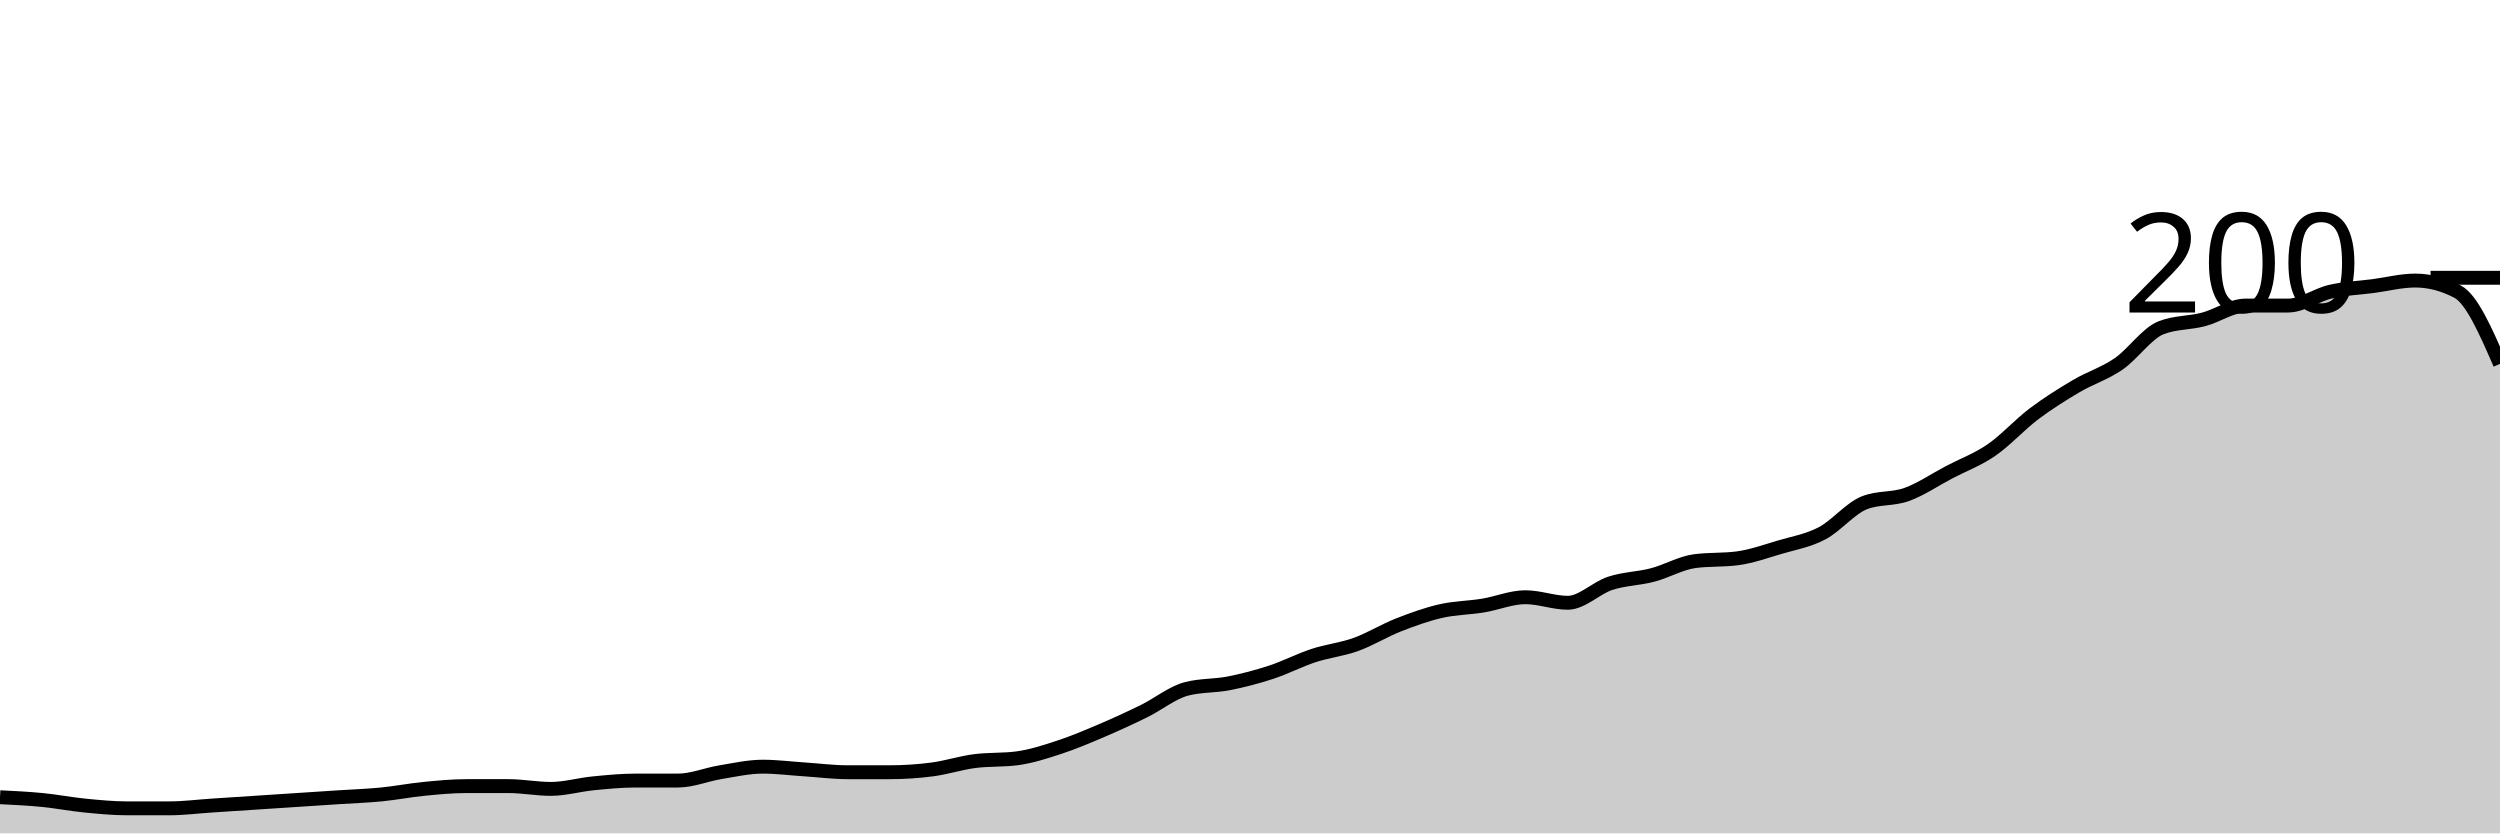
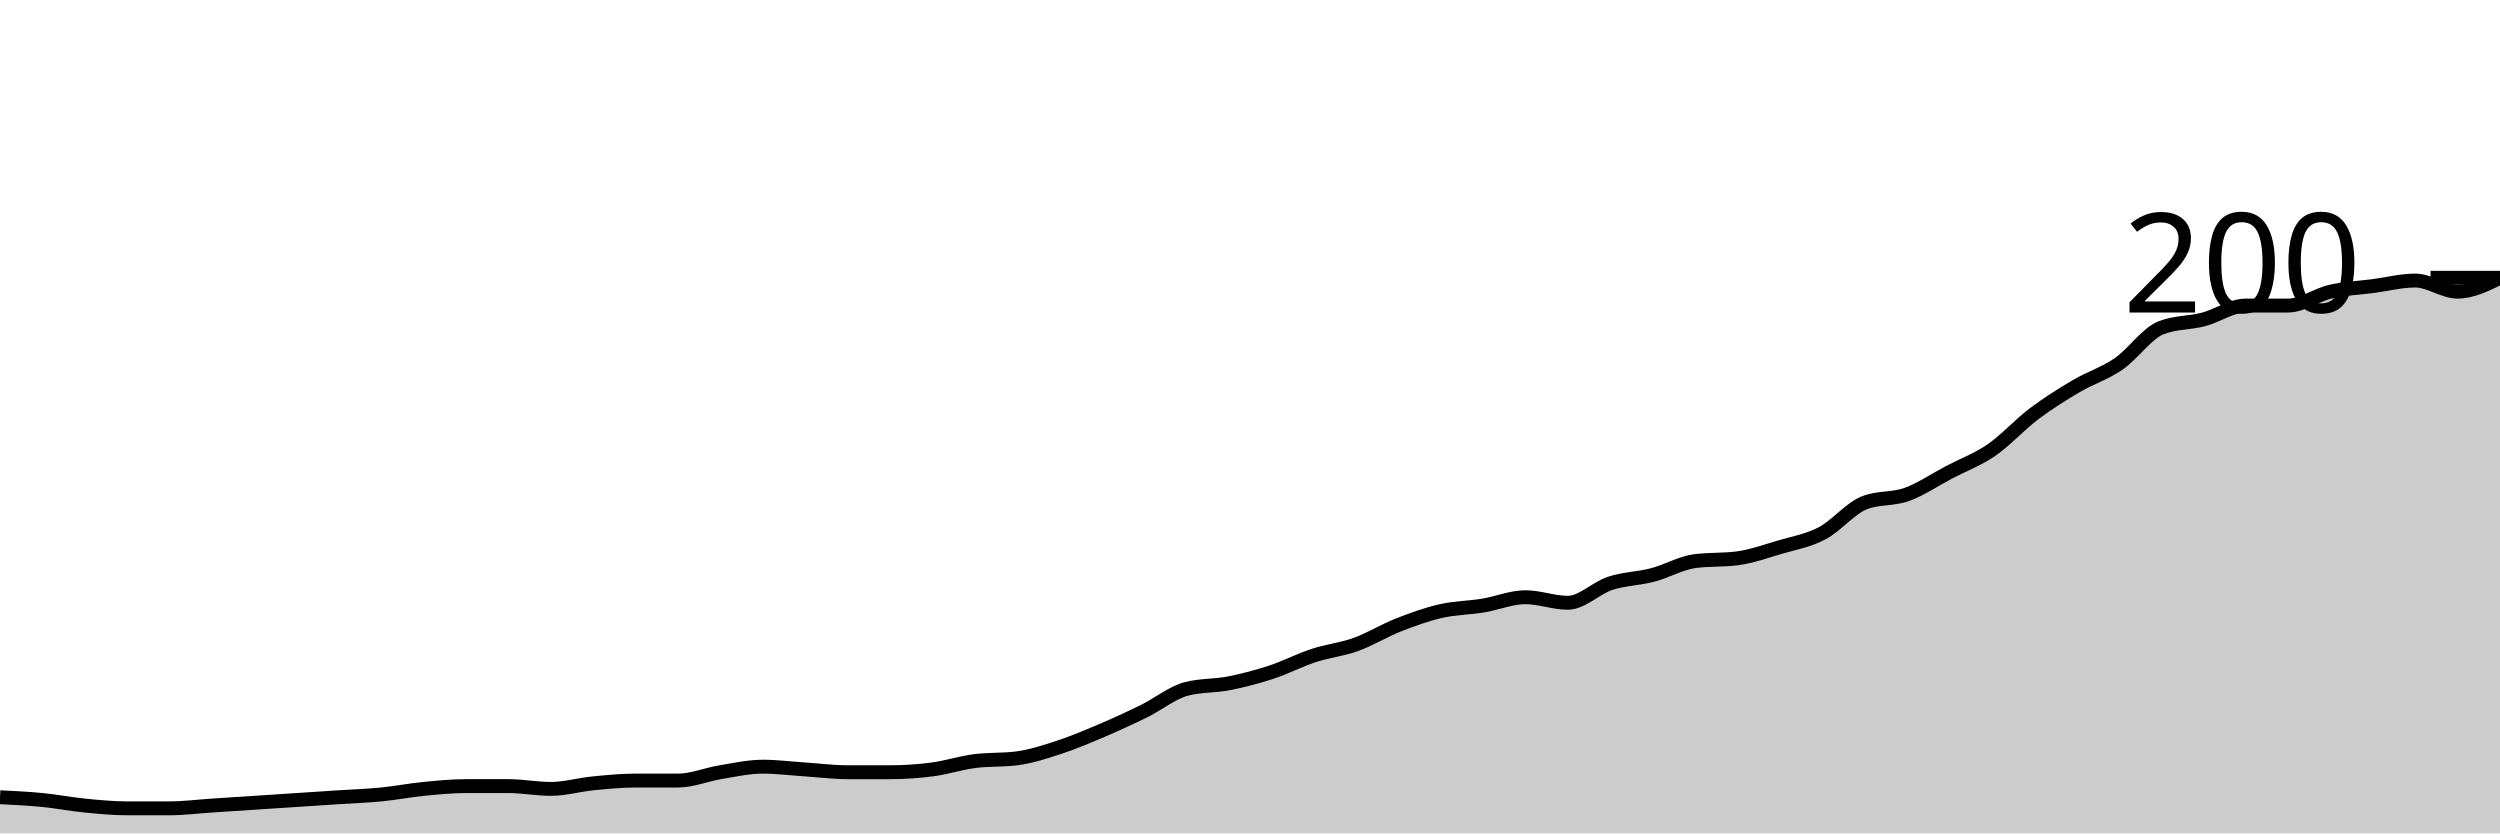
<svg xmlns="http://www.w3.org/2000/svg" viewBox="0 0 180 60">
  <g transform="translate(0,20)">
-     <path class="area" fill="rgba(0, 0, 0, 0.2)" d="M0,37.4C1.017,37.45,2.034,37.5,3.051,37.6C4.068,37.7,5.085,37.9,6.102,38C7.119,38.1,8.136,38.2,9.153,38.2C10.169,38.2,11.186,38.2,12.203,38.2C13.22,38.2,14.237,38.067,15.254,38C16.271,37.933,17.288,37.867,18.305,37.8C19.322,37.733,20.339,37.667,21.356,37.6C22.373,37.533,23.39,37.467,24.407,37.4C25.424,37.333,26.441,37.3,27.458,37.2C28.475,37.1,29.492,36.9,30.508,36.8C31.525,36.7,32.542,36.6,33.559,36.6C34.576,36.6,35.593,36.6,36.61,36.6C37.627,36.6,38.644,36.8,39.661,36.8C40.678,36.8,41.695,36.5,42.712,36.4C43.729,36.3,44.746,36.2,45.763,36.2C46.78,36.2,47.797,36.2,48.814,36.2C49.831,36.2,50.847,35.767,51.864,35.6C52.881,35.433,53.898,35.2,54.915,35.2C55.932,35.2,56.949,35.333,57.966,35.4C58.983,35.467,60,35.6,61.017,35.6C62.034,35.6,63.051,35.6,64.068,35.6C65.085,35.6,66.102,35.533,67.119,35.4C68.136,35.267,69.153,34.933,70.169,34.8C71.186,34.667,72.203,34.733,73.22,34.6C74.237,34.467,75.254,34.133,76.271,33.8C77.288,33.467,78.305,33.033,79.322,32.6C80.339,32.167,81.356,31.7,82.373,31.2C83.39,30.7,84.407,29.867,85.424,29.6C86.441,29.333,87.458,29.4,88.475,29.2C89.492,29,90.508,28.733,91.525,28.4C92.542,28.067,93.559,27.533,94.576,27.2C95.593,26.867,96.61,26.767,97.627,26.4C98.644,26.033,99.661,25.4,100.678,25C101.695,24.6,102.712,24.233,103.729,24C104.746,23.767,105.763,23.767,106.78,23.6C107.797,23.433,108.814,23,109.831,23C110.847,23,111.864,23.4,112.881,23.4C113.898,23.4,114.915,22.333,115.932,22C116.949,21.667,117.966,21.667,118.983,21.4C120,21.133,121.017,20.533,122.034,20.4C123.051,20.267,124.068,20.333,125.085,20.2C126.102,20.067,127.119,19.7,128.136,19.4C129.153,19.1,130.169,18.933,131.186,18.4C132.203,17.867,133.22,16.6,134.237,16.2C135.254,15.8,136.271,15.967,137.288,15.6C138.305,15.233,139.322,14.533,140.339,14C141.356,13.467,142.373,13.1,143.39,12.4C144.407,11.7,145.424,10.567,146.441,9.8C147.458,9.033,148.475,8.4,149.492,7.8C150.508,7.2,151.525,6.9,152.542,6.2C153.559,5.5,154.576,4,155.593,3.6C156.61,3.2,157.627,3.267,158.644,3C159.661,2.733,160.678,2,161.695,2C162.712,2,163.729,2,164.746,2C165.763,2,166.78,1.233,167.797,1C168.814,0.767,169.831,0.733,170.847,0.6C171.864,0.467,172.881,0.2,173.898,0.2C174.915,0.2,175.932,0.467,176.949,1C177.966,1.533,178.983,3.867,180,6.2L180,40C178.983,40,177.966,40,176.949,40C175.932,40,174.915,40,173.898,40C172.881,40,171.864,40,170.847,40C169.831,40,168.814,40,167.797,40C166.78,40,165.763,40,164.746,40C163.729,40,162.712,40,161.695,40C160.678,40,159.661,40,158.644,40C157.627,40,156.61,40,155.593,40C154.576,40,153.559,40,152.542,40C151.525,40,150.508,40,149.492,40C148.475,40,147.458,40,146.441,40C145.424,40,144.407,40,143.39,40C142.373,40,141.356,40,140.339,40C139.322,40,138.305,40,137.288,40C136.271,40,135.254,40,134.237,40C133.22,40,132.203,40,131.186,40C130.169,40,129.153,40,128.136,40C127.119,40,126.102,40,125.085,40C124.068,40,123.051,40,122.034,40C121.017,40,120,40,118.983,40C117.966,40,116.949,40,115.932,40C114.915,40,113.898,40,112.881,40C111.864,40,110.847,40,109.831,40C108.814,40,107.797,40,106.78,40C105.763,40,104.746,40,103.729,40C102.712,40,101.695,40,100.678,40C99.661,40,98.644,40,97.627,40C96.61,40,95.593,40,94.576,40C93.559,40,92.542,40,91.525,40C90.508,40,89.492,40,88.475,40C87.458,40,86.441,40,85.424,40C84.407,40,83.39,40,82.373,40C81.356,40,80.339,40,79.322,40C78.305,40,77.288,40,76.271,40C75.254,40,74.237,40,73.22,40C72.203,40,71.186,40,70.169,40C69.153,40,68.136,40,67.119,40C66.102,40,65.085,40,64.068,40C63.051,40,62.034,40,61.017,40C60,40,58.983,40,57.966,40C56.949,40,55.932,40,54.915,40C53.898,40,52.881,40,51.864,40C50.847,40,49.831,40,48.814,40C47.797,40,46.78,40,45.763,40C44.746,40,43.729,40,42.712,40C41.695,40,40.678,40,39.661,40C38.644,40,37.627,40,36.61,40C35.593,40,34.576,40,33.559,40C32.542,40,31.525,40,30.508,40C29.492,40,28.475,40,27.458,40C26.441,40,25.424,40,24.407,40C23.39,40,22.373,40,21.356,40C20.339,40,19.322,40,18.305,40C17.288,40,16.271,40,15.254,40C14.237,40,13.22,40,12.203,40C11.186,40,10.169,40,9.153,40C8.136,40,7.119,40,6.102,40C5.085,40,4.068,40,3.051,40C2.034,40,1.017,40,0,40Z" />
-     <path class="line" stroke="black" fill="none" d="M0,37.4C1.017,37.45,2.034,37.5,3.051,37.6C4.068,37.7,5.085,37.9,6.102,38C7.119,38.1,8.136,38.2,9.153,38.2C10.169,38.2,11.186,38.2,12.203,38.2C13.22,38.2,14.237,38.067,15.254,38C16.271,37.933,17.288,37.867,18.305,37.8C19.322,37.733,20.339,37.667,21.356,37.6C22.373,37.533,23.39,37.467,24.407,37.4C25.424,37.333,26.441,37.3,27.458,37.2C28.475,37.1,29.492,36.9,30.508,36.8C31.525,36.7,32.542,36.6,33.559,36.6C34.576,36.6,35.593,36.6,36.61,36.6C37.627,36.6,38.644,36.8,39.661,36.8C40.678,36.8,41.695,36.5,42.712,36.4C43.729,36.3,44.746,36.2,45.763,36.2C46.78,36.2,47.797,36.2,48.814,36.2C49.831,36.2,50.847,35.767,51.864,35.6C52.881,35.433,53.898,35.2,54.915,35.2C55.932,35.2,56.949,35.333,57.966,35.4C58.983,35.467,60,35.6,61.017,35.6C62.034,35.6,63.051,35.6,64.068,35.6C65.085,35.6,66.102,35.533,67.119,35.4C68.136,35.267,69.153,34.933,70.169,34.8C71.186,34.667,72.203,34.733,73.22,34.6C74.237,34.467,75.254,34.133,76.271,33.8C77.288,33.467,78.305,33.033,79.322,32.6C80.339,32.167,81.356,31.7,82.373,31.2C83.39,30.7,84.407,29.867,85.424,29.6C86.441,29.333,87.458,29.4,88.475,29.2C89.492,29,90.508,28.733,91.525,28.4C92.542,28.067,93.559,27.533,94.576,27.2C95.593,26.867,96.61,26.767,97.627,26.4C98.644,26.033,99.661,25.4,100.678,25C101.695,24.6,102.712,24.233,103.729,24C104.746,23.767,105.763,23.767,106.78,23.6C107.797,23.433,108.814,23,109.831,23C110.847,23,111.864,23.4,112.881,23.4C113.898,23.4,114.915,22.333,115.932,22C116.949,21.667,117.966,21.667,118.983,21.4C120,21.133,121.017,20.533,122.034,20.4C123.051,20.267,124.068,20.333,125.085,20.2C126.102,20.067,127.119,19.7,128.136,19.4C129.153,19.1,130.169,18.933,131.186,18.4C132.203,17.867,133.22,16.6,134.237,16.2C135.254,15.8,136.271,15.967,137.288,15.6C138.305,15.233,139.322,14.533,140.339,14C141.356,13.467,142.373,13.1,143.39,12.4C144.407,11.7,145.424,10.567,146.441,9.8C147.458,9.033,148.475,8.4,149.492,7.8C150.508,7.2,151.525,6.9,152.542,6.2C153.559,5.5,154.576,4,155.593,3.6C156.61,3.2,157.627,3.267,158.644,3C159.661,2.733,160.678,2,161.695,2C162.712,2,163.729,2,164.746,2C165.763,2,166.78,1.233,167.797,1C168.814,0.767,169.831,0.733,170.847,0.6C171.864,0.467,172.881,0.2,173.898,0.2C174.915,0.2,175.932,0.467,176.949,1C177.966,1.533,178.983,3.867,180,6.2" />
+     <path class="area" fill="rgba(0, 0, 0, 0.2)" d="M0,37.4C1.017,37.45,2.034,37.5,3.051,37.6C4.068,37.7,5.085,37.9,6.102,38C7.119,38.1,8.136,38.2,9.153,38.2C10.169,38.2,11.186,38.2,12.203,38.2C13.22,38.2,14.237,38.067,15.254,38C16.271,37.933,17.288,37.867,18.305,37.8C19.322,37.733,20.339,37.667,21.356,37.6C22.373,37.533,23.39,37.467,24.407,37.4C25.424,37.333,26.441,37.3,27.458,37.2C28.475,37.1,29.492,36.9,30.508,36.8C31.525,36.7,32.542,36.6,33.559,36.6C34.576,36.6,35.593,36.6,36.61,36.6C37.627,36.6,38.644,36.8,39.661,36.8C40.678,36.8,41.695,36.5,42.712,36.4C43.729,36.3,44.746,36.2,45.763,36.2C46.78,36.2,47.797,36.2,48.814,36.2C49.831,36.2,50.847,35.767,51.864,35.6C52.881,35.433,53.898,35.2,54.915,35.2C55.932,35.2,56.949,35.333,57.966,35.4C58.983,35.467,60,35.6,61.017,35.6C62.034,35.6,63.051,35.6,64.068,35.6C65.085,35.6,66.102,35.533,67.119,35.4C68.136,35.267,69.153,34.933,70.169,34.8C71.186,34.667,72.203,34.733,73.22,34.6C74.237,34.467,75.254,34.133,76.271,33.8C77.288,33.467,78.305,33.033,79.322,32.6C80.339,32.167,81.356,31.7,82.373,31.2C83.39,30.7,84.407,29.867,85.424,29.6C86.441,29.333,87.458,29.4,88.475,29.2C89.492,29,90.508,28.733,91.525,28.4C92.542,28.067,93.559,27.533,94.576,27.2C95.593,26.867,96.61,26.767,97.627,26.4C98.644,26.033,99.661,25.4,100.678,25C101.695,24.6,102.712,24.233,103.729,24C104.746,23.767,105.763,23.767,106.78,23.6C107.797,23.433,108.814,23,109.831,23C110.847,23,111.864,23.4,112.881,23.4C113.898,23.4,114.915,22.333,115.932,22C116.949,21.667,117.966,21.667,118.983,21.4C120,21.133,121.017,20.533,122.034,20.4C123.051,20.267,124.068,20.333,125.085,20.2C126.102,20.067,127.119,19.7,128.136,19.4C129.153,19.1,130.169,18.933,131.186,18.4C132.203,17.867,133.22,16.6,134.237,16.2C135.254,15.8,136.271,15.967,137.288,15.6C138.305,15.233,139.322,14.533,140.339,14C141.356,13.467,142.373,13.1,143.39,12.4C144.407,11.7,145.424,10.567,146.441,9.8C147.458,9.033,148.475,8.4,149.492,7.8C150.508,7.2,151.525,6.9,152.542,6.2C153.559,5.5,154.576,4,155.593,3.6C156.61,3.2,157.627,3.267,158.644,3C159.661,2.733,160.678,2,161.695,2C162.712,2,163.729,2,164.746,2C165.763,2,166.78,1.233,167.797,1C168.814,0.767,169.831,0.733,170.847,0.6C171.864,0.467,172.881,0.2,173.898,0.2C174.915,0.2,175.932,1,176.949,1C177.966,1,178.983,0.5,180,0L180,40C178.983,40,177.966,40,176.949,40C175.932,40,174.915,40,173.898,40C172.881,40,171.864,40,170.847,40C169.831,40,168.814,40,167.797,40C166.78,40,165.763,40,164.746,40C163.729,40,162.712,40,161.695,40C160.678,40,159.661,40,158.644,40C157.627,40,156.61,40,155.593,40C154.576,40,153.559,40,152.542,40C151.525,40,150.508,40,149.492,40C148.475,40,147.458,40,146.441,40C145.424,40,144.407,40,143.39,40C142.373,40,141.356,40,140.339,40C139.322,40,138.305,40,137.288,40C136.271,40,135.254,40,134.237,40C133.22,40,132.203,40,131.186,40C130.169,40,129.153,40,128.136,40C127.119,40,126.102,40,125.085,40C124.068,40,123.051,40,122.034,40C121.017,40,120,40,118.983,40C117.966,40,116.949,40,115.932,40C114.915,40,113.898,40,112.881,40C111.864,40,110.847,40,109.831,40C108.814,40,107.797,40,106.78,40C105.763,40,104.746,40,103.729,40C102.712,40,101.695,40,100.678,40C99.661,40,98.644,40,97.627,40C96.61,40,95.593,40,94.576,40C93.559,40,92.542,40,91.525,40C90.508,40,89.492,40,88.475,40C87.458,40,86.441,40,85.424,40C84.407,40,83.39,40,82.373,40C81.356,40,80.339,40,79.322,40C78.305,40,77.288,40,76.271,40C75.254,40,74.237,40,73.22,40C72.203,40,71.186,40,70.169,40C69.153,40,68.136,40,67.119,40C66.102,40,65.085,40,64.068,40C63.051,40,62.034,40,61.017,40C60,40,58.983,40,57.966,40C56.949,40,55.932,40,54.915,40C53.898,40,52.881,40,51.864,40C50.847,40,49.831,40,48.814,40C47.797,40,46.78,40,45.763,40C44.746,40,43.729,40,42.712,40C41.695,40,40.678,40,39.661,40C38.644,40,37.627,40,36.61,40C35.593,40,34.576,40,33.559,40C32.542,40,31.525,40,30.508,40C29.492,40,28.475,40,27.458,40C26.441,40,25.424,40,24.407,40C23.39,40,22.373,40,21.356,40C20.339,40,19.322,40,18.305,40C17.288,40,16.271,40,15.254,40C14.237,40,13.22,40,12.203,40C11.186,40,10.169,40,9.153,40C8.136,40,7.119,40,6.102,40C5.085,40,4.068,40,3.051,40C2.034,40,1.017,40,0,40Z" />
+     <path class="line" stroke="black" fill="none" d="M0,37.4C1.017,37.45,2.034,37.5,3.051,37.6C4.068,37.7,5.085,37.9,6.102,38C7.119,38.1,8.136,38.2,9.153,38.2C10.169,38.2,11.186,38.2,12.203,38.2C13.22,38.2,14.237,38.067,15.254,38C16.271,37.933,17.288,37.867,18.305,37.8C19.322,37.733,20.339,37.667,21.356,37.6C22.373,37.533,23.39,37.467,24.407,37.4C25.424,37.333,26.441,37.3,27.458,37.2C28.475,37.1,29.492,36.9,30.508,36.8C31.525,36.7,32.542,36.6,33.559,36.6C34.576,36.6,35.593,36.6,36.61,36.6C37.627,36.6,38.644,36.8,39.661,36.8C40.678,36.8,41.695,36.5,42.712,36.4C43.729,36.3,44.746,36.2,45.763,36.2C46.78,36.2,47.797,36.2,48.814,36.2C49.831,36.2,50.847,35.767,51.864,35.6C52.881,35.433,53.898,35.2,54.915,35.2C55.932,35.2,56.949,35.333,57.966,35.4C58.983,35.467,60,35.6,61.017,35.6C62.034,35.6,63.051,35.6,64.068,35.6C65.085,35.6,66.102,35.533,67.119,35.4C68.136,35.267,69.153,34.933,70.169,34.8C71.186,34.667,72.203,34.733,73.22,34.6C74.237,34.467,75.254,34.133,76.271,33.8C77.288,33.467,78.305,33.033,79.322,32.6C80.339,32.167,81.356,31.7,82.373,31.2C83.39,30.7,84.407,29.867,85.424,29.6C86.441,29.333,87.458,29.4,88.475,29.2C89.492,29,90.508,28.733,91.525,28.4C92.542,28.067,93.559,27.533,94.576,27.2C95.593,26.867,96.61,26.767,97.627,26.4C98.644,26.033,99.661,25.4,100.678,25C101.695,24.6,102.712,24.233,103.729,24C104.746,23.767,105.763,23.767,106.78,23.6C107.797,23.433,108.814,23,109.831,23C110.847,23,111.864,23.4,112.881,23.4C113.898,23.4,114.915,22.333,115.932,22C116.949,21.667,117.966,21.667,118.983,21.4C120,21.133,121.017,20.533,122.034,20.4C123.051,20.267,124.068,20.333,125.085,20.2C126.102,20.067,127.119,19.7,128.136,19.4C129.153,19.1,130.169,18.933,131.186,18.4C132.203,17.867,133.22,16.6,134.237,16.2C135.254,15.8,136.271,15.967,137.288,15.6C138.305,15.233,139.322,14.533,140.339,14C141.356,13.467,142.373,13.1,143.39,12.4C144.407,11.7,145.424,10.567,146.441,9.8C147.458,9.033,148.475,8.4,149.492,7.8C150.508,7.2,151.525,6.9,152.542,6.2C153.559,5.5,154.576,4,155.593,3.6C156.61,3.2,157.627,3.267,158.644,3C159.661,2.733,160.678,2,161.695,2C162.712,2,163.729,2,164.746,2C165.763,2,166.78,1.233,167.797,1C168.814,0.767,169.831,0.733,170.847,0.6C171.864,0.467,172.881,0.2,173.898,0.2C174.915,0.2,175.932,1,176.949,1C177.966,1,178.983,0.5,180,0" />
    <path class="axis-ceiling" stroke-width="1" stroke="black" fill="none" d="M175,0L180,0" />
    <text class="axis-ceiling-label" font-family="sans-serif" text-anchor="end" font-size="10px" x="170" y="2.5">200</text>
  </g>
</svg>
